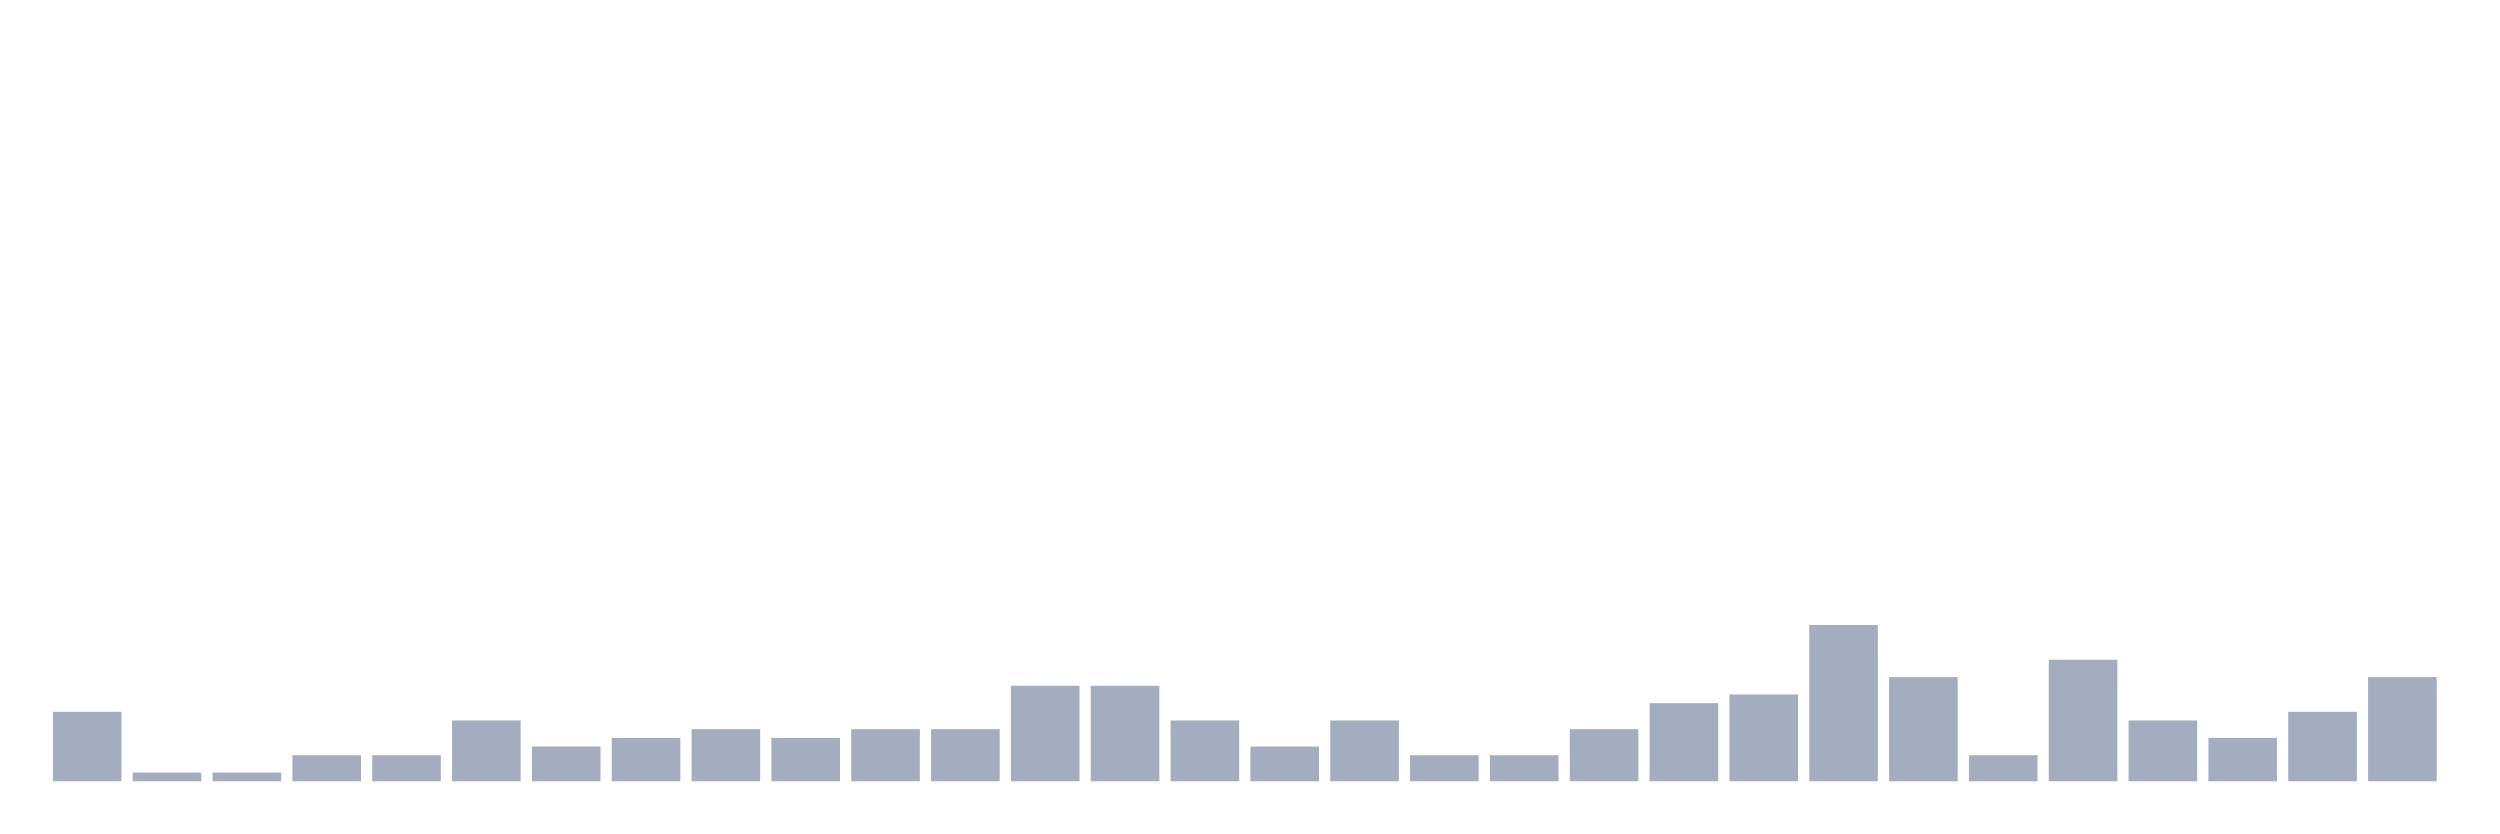
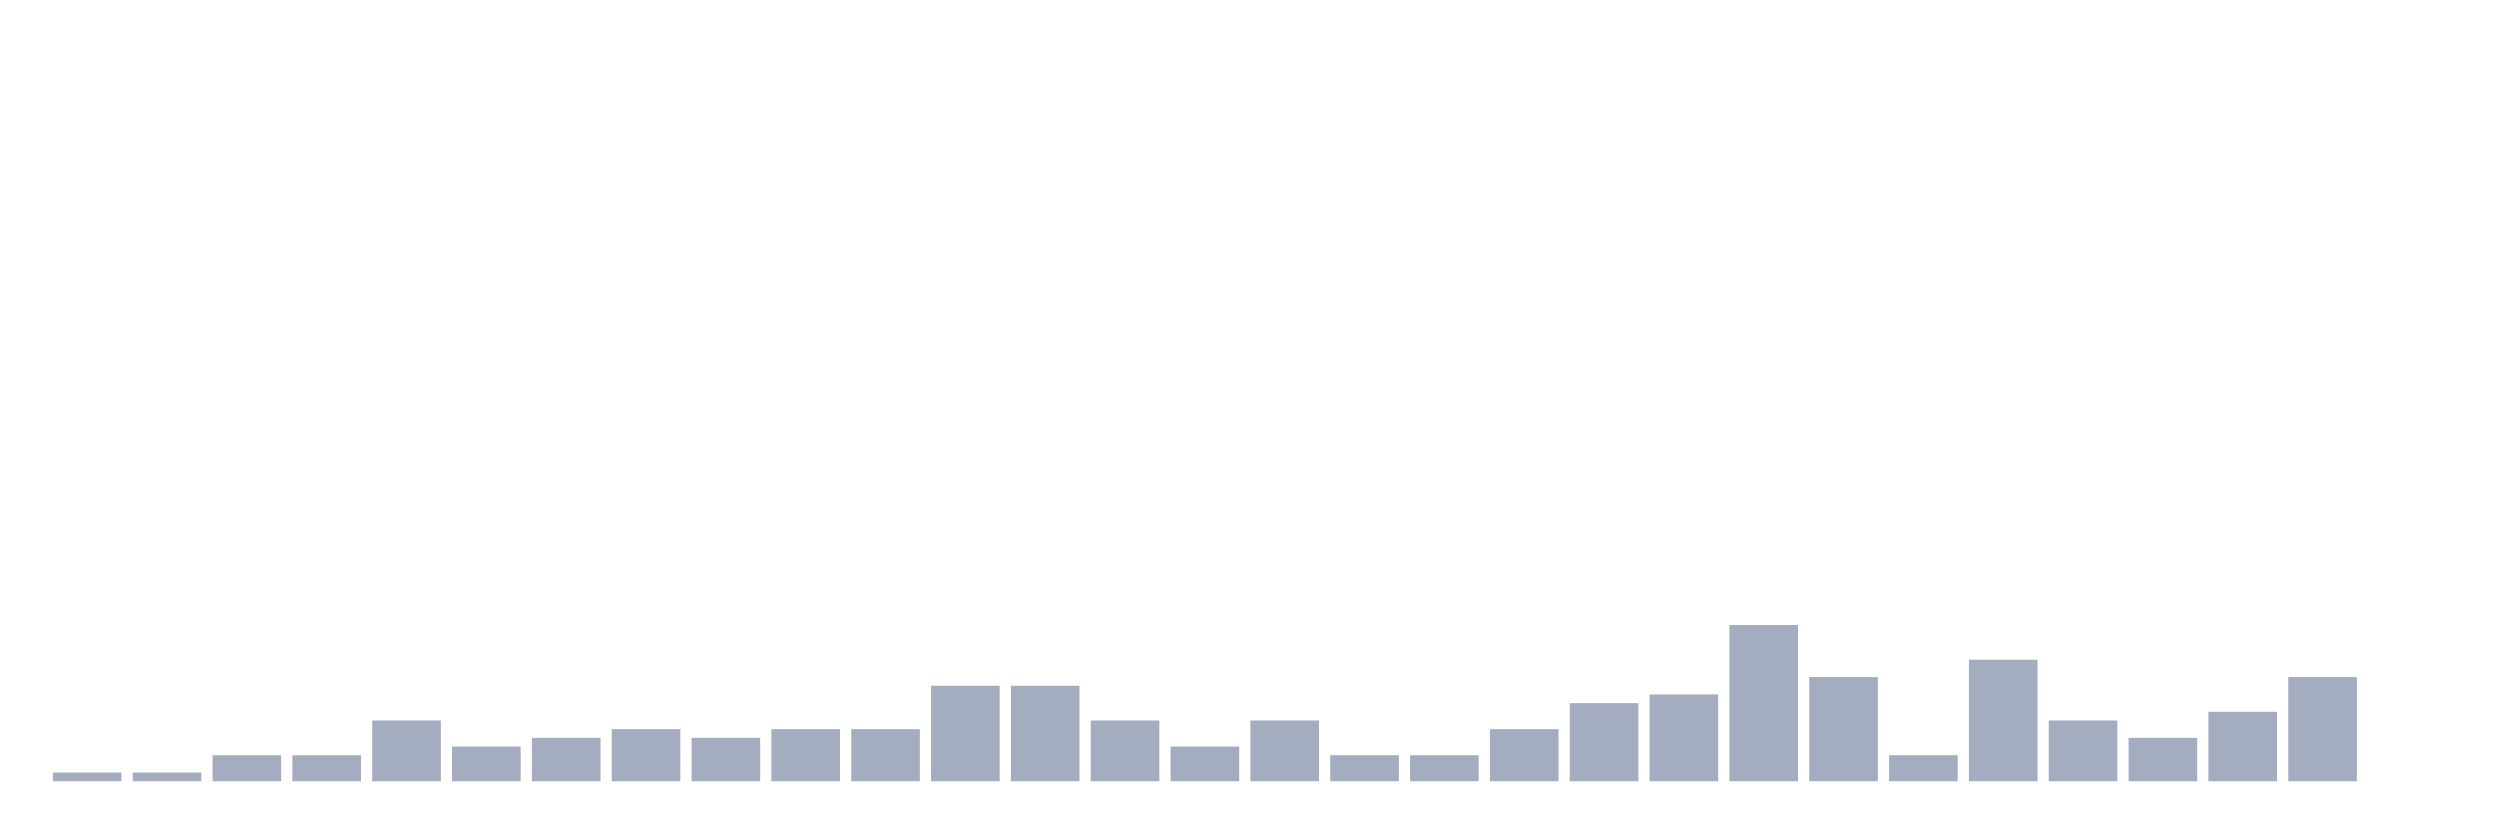
<svg xmlns="http://www.w3.org/2000/svg" viewBox="0 0 480 160">
  <g transform="translate(10,10)">
-     <rect class="bar" x="0.153" width="13.175" y="126.667" height="13.333" fill="rgb(164,173,192)" />
+     <rect class="bar" x="0.153" width="13.175" y="138.333" height="1.667" fill="rgb(164,173,192)" />
    <rect class="bar" x="15.482" width="13.175" y="138.333" height="1.667" fill="rgb(164,173,192)" />
-     <rect class="bar" x="30.81" width="13.175" y="138.333" height="1.667" fill="rgb(164,173,192)" />
+     <rect class="bar" x="30.81" width="13.175" y="135" height="5" fill="rgb(164,173,192)" />
    <rect class="bar" x="46.138" width="13.175" y="135" height="5" fill="rgb(164,173,192)" />
-     <rect class="bar" x="61.466" width="13.175" y="135" height="5" fill="rgb(164,173,192)" />
-     <rect class="bar" x="76.794" width="13.175" y="128.333" height="11.667" fill="rgb(164,173,192)" />
-     <rect class="bar" x="92.123" width="13.175" y="133.333" height="6.667" fill="rgb(164,173,192)" />
-     <rect class="bar" x="107.451" width="13.175" y="131.667" height="8.333" fill="rgb(164,173,192)" />
-     <rect class="bar" x="122.779" width="13.175" y="130" height="10" fill="rgb(164,173,192)" />
-     <rect class="bar" x="138.107" width="13.175" y="131.667" height="8.333" fill="rgb(164,173,192)" />
+     <rect class="bar" x="61.466" width="13.175" y="128.333" height="11.667" fill="rgb(164,173,192)" />
+     <rect class="bar" x="76.794" width="13.175" y="133.333" height="6.667" fill="rgb(164,173,192)" />
+     <rect class="bar" x="92.123" width="13.175" y="131.667" height="8.333" fill="rgb(164,173,192)" />
+     <rect class="bar" x="107.451" width="13.175" y="130" height="10" fill="rgb(164,173,192)" />
+     <rect class="bar" x="122.779" width="13.175" y="131.667" height="8.333" fill="rgb(164,173,192)" />
+     <rect class="bar" x="138.107" width="13.175" y="130" height="10" fill="rgb(164,173,192)" />
    <rect class="bar" x="153.436" width="13.175" y="130" height="10" fill="rgb(164,173,192)" />
-     <rect class="bar" x="168.764" width="13.175" y="130" height="10" fill="rgb(164,173,192)" />
+     <rect class="bar" x="168.764" width="13.175" y="121.667" height="18.333" fill="rgb(164,173,192)" />
    <rect class="bar" x="184.092" width="13.175" y="121.667" height="18.333" fill="rgb(164,173,192)" />
-     <rect class="bar" x="199.42" width="13.175" y="121.667" height="18.333" fill="rgb(164,173,192)" />
-     <rect class="bar" x="214.748" width="13.175" y="128.333" height="11.667" fill="rgb(164,173,192)" />
-     <rect class="bar" x="230.077" width="13.175" y="133.333" height="6.667" fill="rgb(164,173,192)" />
-     <rect class="bar" x="245.405" width="13.175" y="128.333" height="11.667" fill="rgb(164,173,192)" />
+     <rect class="bar" x="199.42" width="13.175" y="128.333" height="11.667" fill="rgb(164,173,192)" />
+     <rect class="bar" x="214.748" width="13.175" y="133.333" height="6.667" fill="rgb(164,173,192)" />
+     <rect class="bar" x="230.077" width="13.175" y="128.333" height="11.667" fill="rgb(164,173,192)" />
+     <rect class="bar" x="245.405" width="13.175" y="135" height="5" fill="rgb(164,173,192)" />
    <rect class="bar" x="260.733" width="13.175" y="135" height="5" fill="rgb(164,173,192)" />
-     <rect class="bar" x="276.061" width="13.175" y="135" height="5" fill="rgb(164,173,192)" />
-     <rect class="bar" x="291.39" width="13.175" y="130" height="10" fill="rgb(164,173,192)" />
-     <rect class="bar" x="306.718" width="13.175" y="125" height="15" fill="rgb(164,173,192)" />
-     <rect class="bar" x="322.046" width="13.175" y="123.333" height="16.667" fill="rgb(164,173,192)" />
-     <rect class="bar" x="337.374" width="13.175" y="110" height="30" fill="rgb(164,173,192)" />
-     <rect class="bar" x="352.702" width="13.175" y="120" height="20" fill="rgb(164,173,192)" />
-     <rect class="bar" x="368.031" width="13.175" y="135" height="5" fill="rgb(164,173,192)" />
-     <rect class="bar" x="383.359" width="13.175" y="116.667" height="23.333" fill="rgb(164,173,192)" />
-     <rect class="bar" x="398.687" width="13.175" y="128.333" height="11.667" fill="rgb(164,173,192)" />
-     <rect class="bar" x="414.015" width="13.175" y="131.667" height="8.333" fill="rgb(164,173,192)" />
-     <rect class="bar" x="429.344" width="13.175" y="126.667" height="13.333" fill="rgb(164,173,192)" />
-     <rect class="bar" x="444.672" width="13.175" y="120" height="20" fill="rgb(164,173,192)" />
+     <rect class="bar" x="276.061" width="13.175" y="130" height="10" fill="rgb(164,173,192)" />
+     <rect class="bar" x="291.39" width="13.175" y="125" height="15" fill="rgb(164,173,192)" />
+     <rect class="bar" x="306.718" width="13.175" y="123.333" height="16.667" fill="rgb(164,173,192)" />
+     <rect class="bar" x="322.046" width="13.175" y="110" height="30" fill="rgb(164,173,192)" />
+     <rect class="bar" x="337.374" width="13.175" y="120" height="20" fill="rgb(164,173,192)" />
+     <rect class="bar" x="352.702" width="13.175" y="135" height="5" fill="rgb(164,173,192)" />
+     <rect class="bar" x="368.031" width="13.175" y="116.667" height="23.333" fill="rgb(164,173,192)" />
+     <rect class="bar" x="383.359" width="13.175" y="128.333" height="11.667" fill="rgb(164,173,192)" />
+     <rect class="bar" x="398.687" width="13.175" y="131.667" height="8.333" fill="rgb(164,173,192)" />
+     <rect class="bar" x="414.015" width="13.175" y="126.667" height="13.333" fill="rgb(164,173,192)" />
+     <rect class="bar" x="429.344" width="13.175" y="120" height="20" fill="rgb(164,173,192)" />
+     <rect class="bar" x="444.672" width="13.175" y="140" height="0" fill="rgb(164,173,192)" />
  </g>
</svg>
